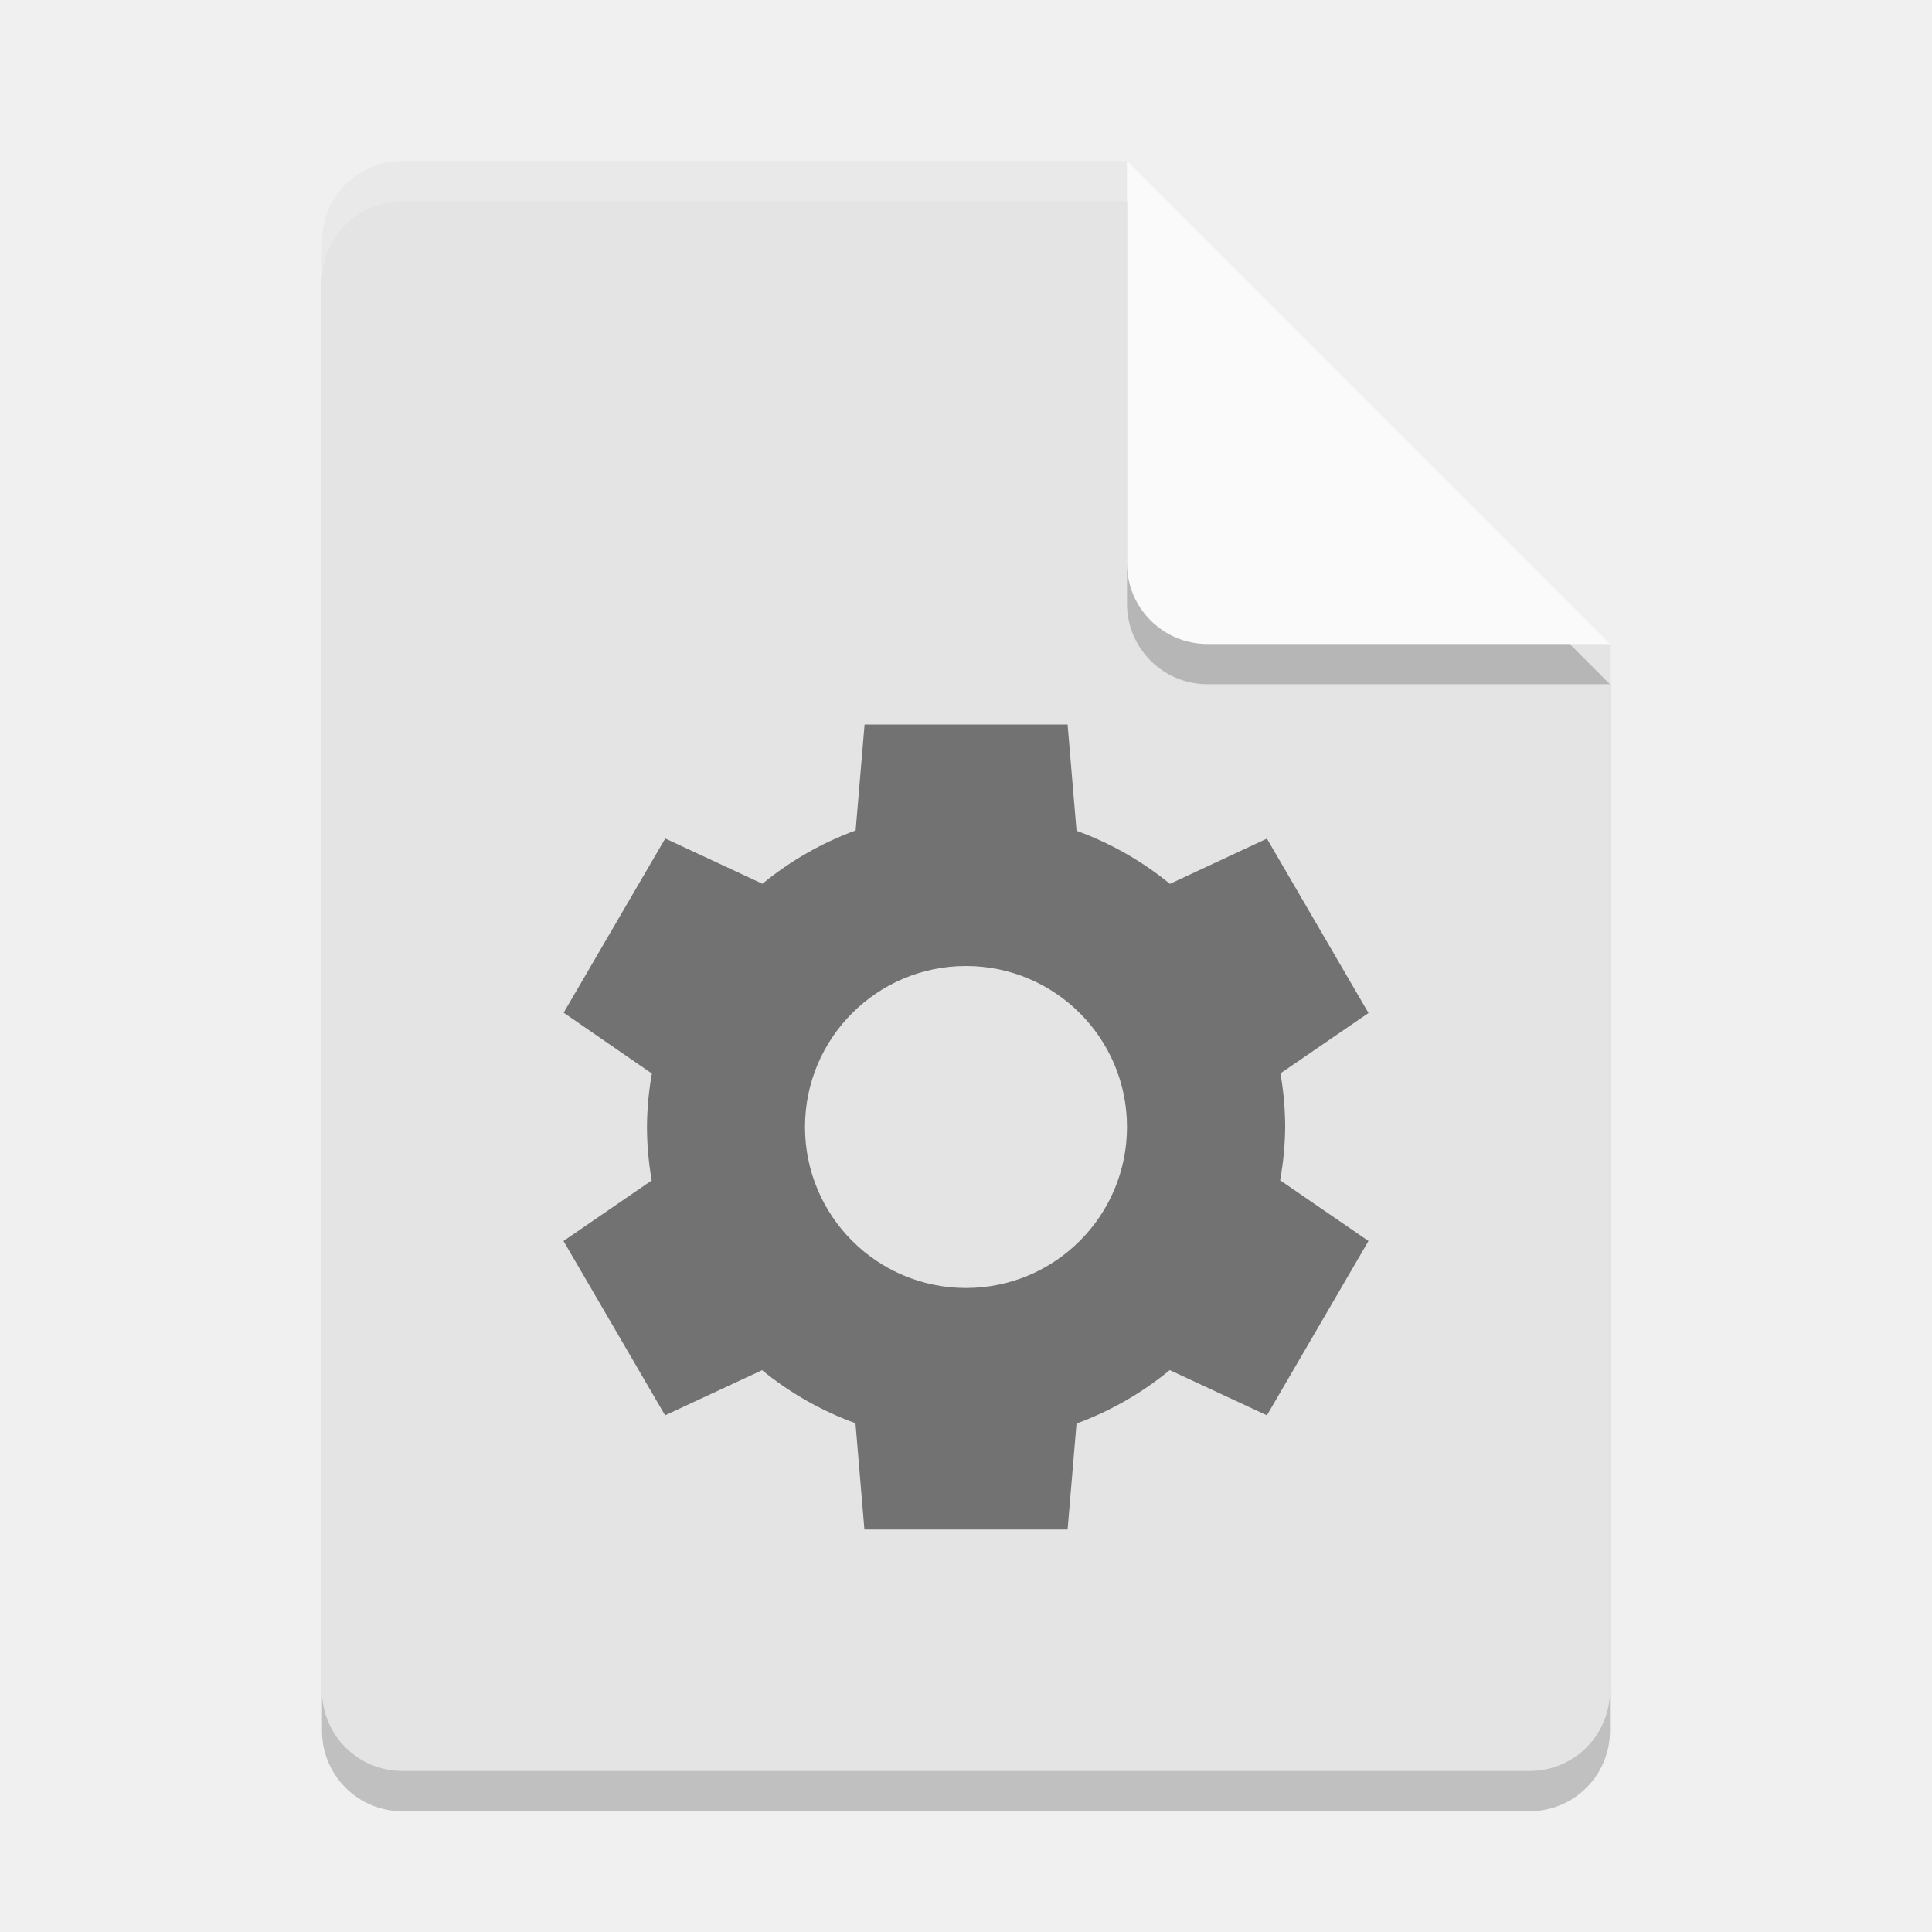
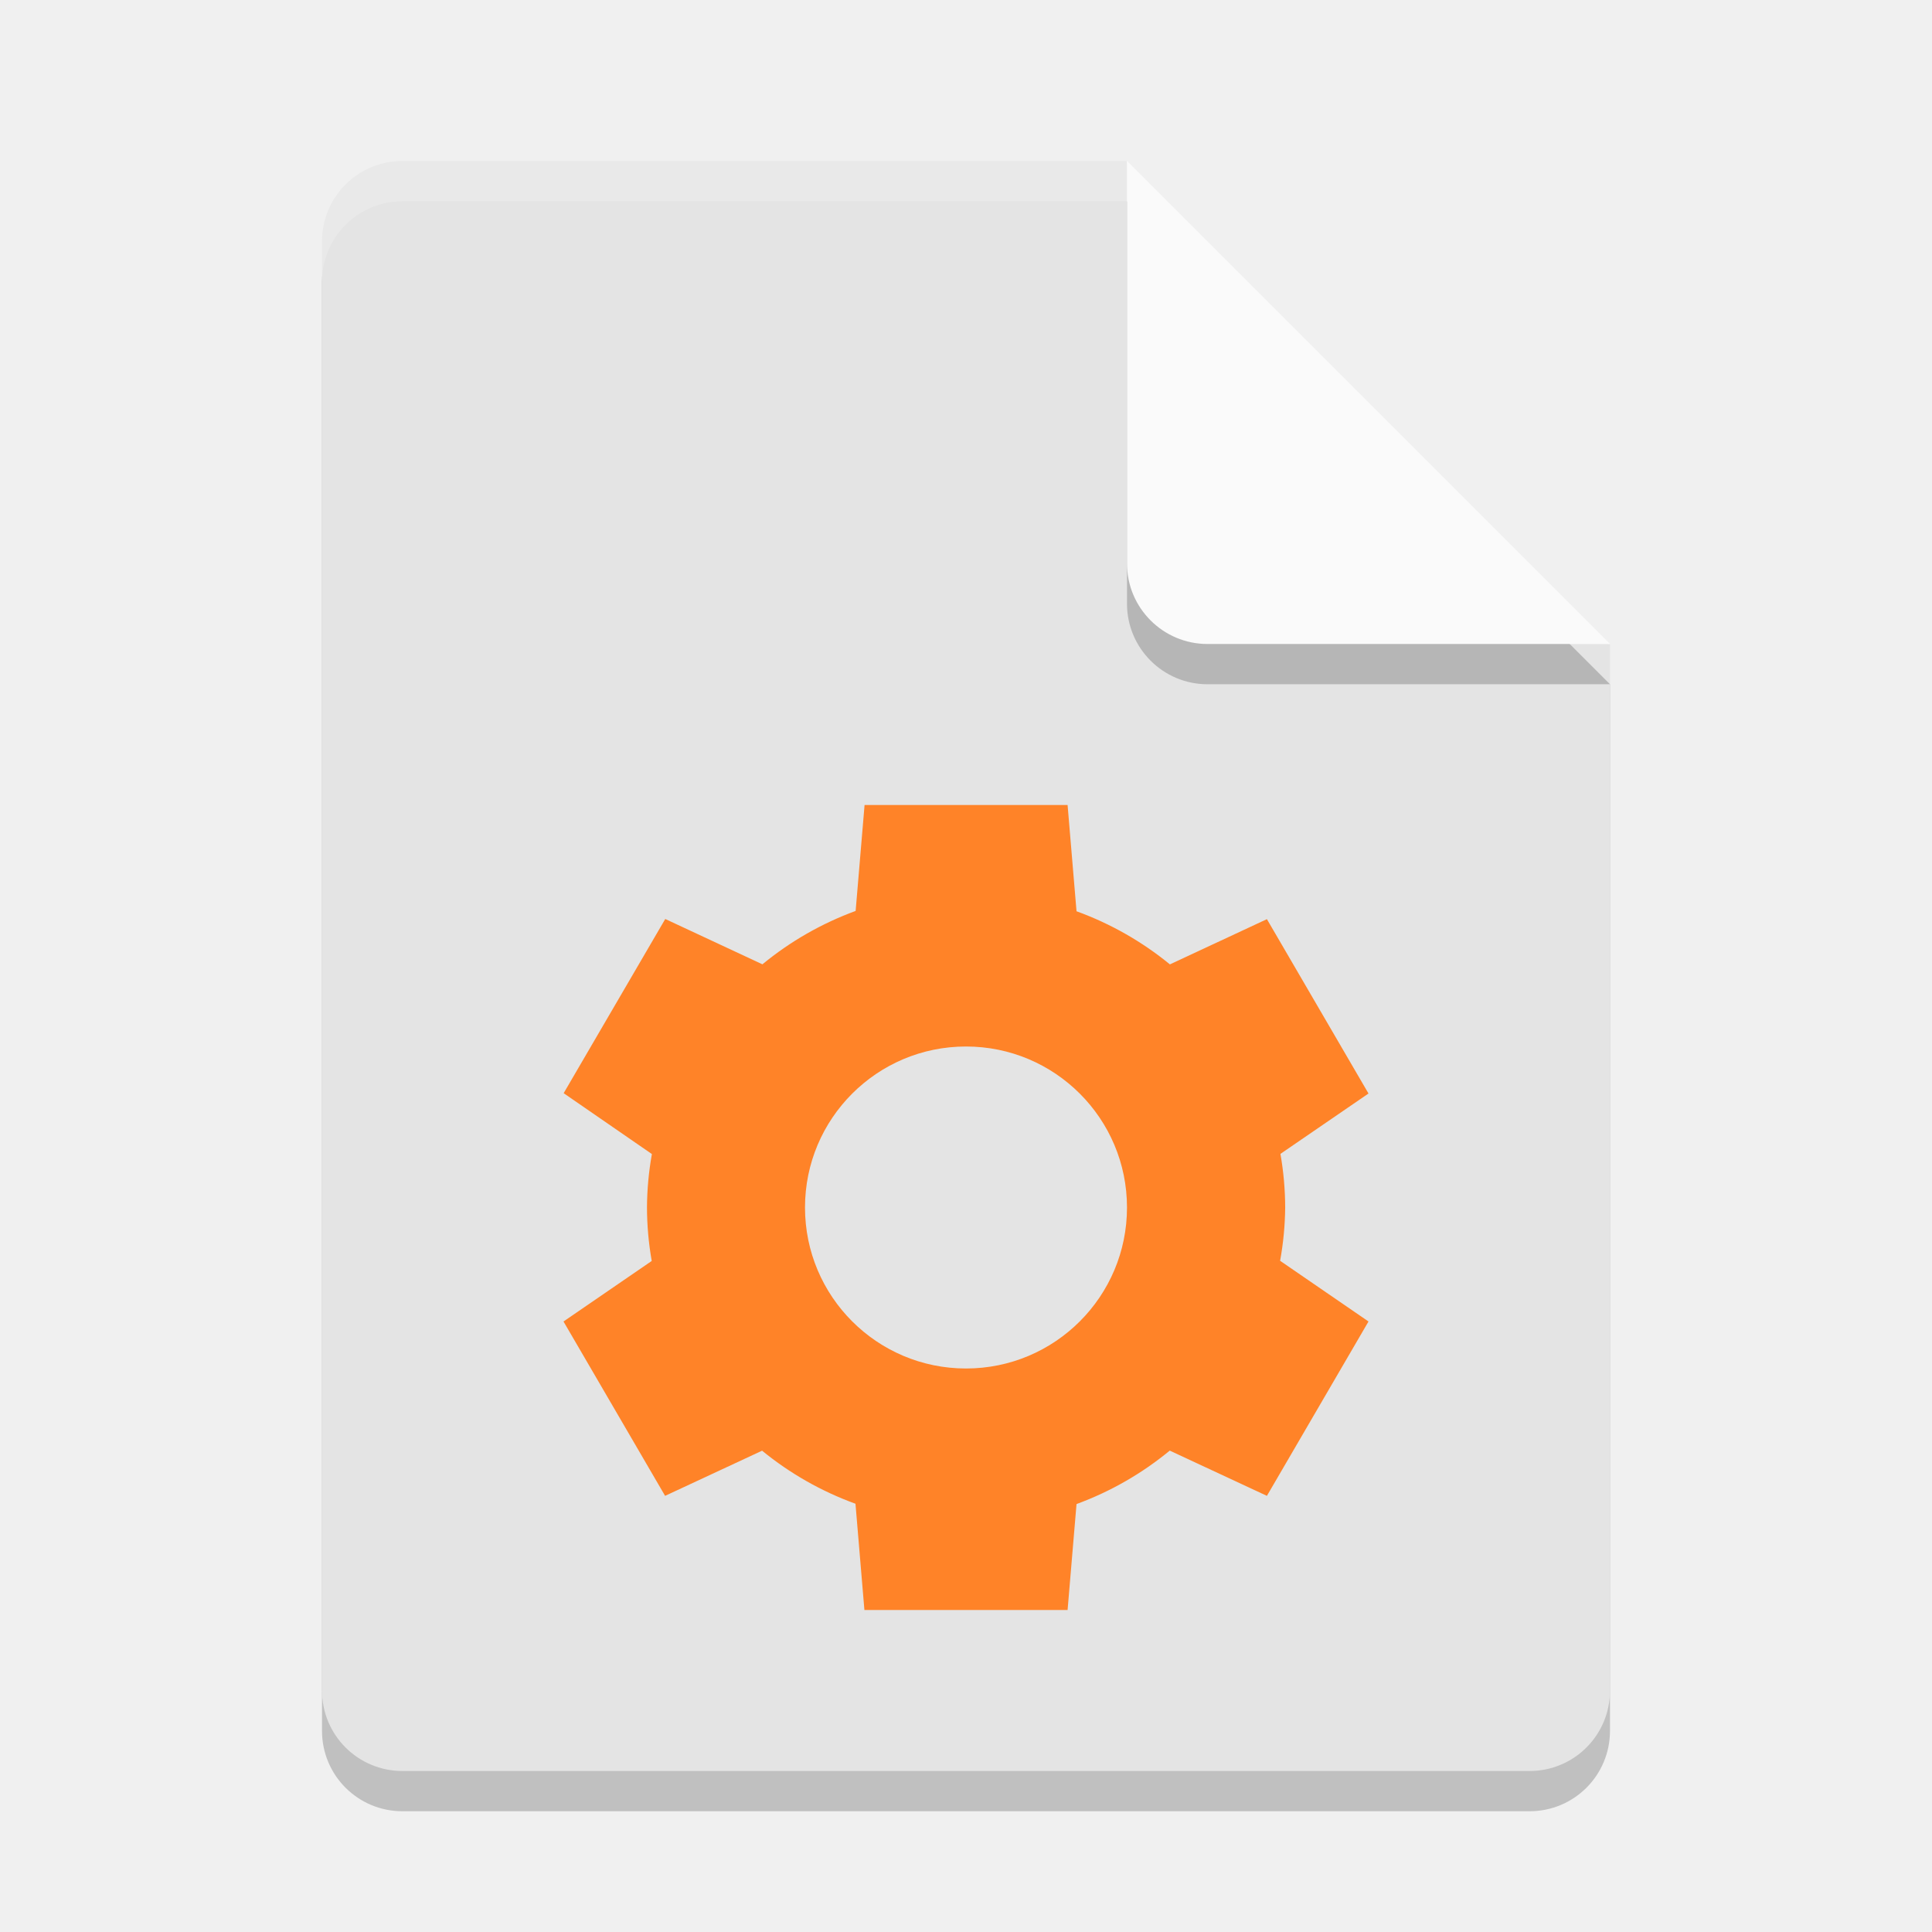
<svg xmlns="http://www.w3.org/2000/svg" width="24" height="24" version="1">
  <path style="opacity:0.2" d="m 5,2.5 c -0.554,0 -1,0.446 -1,1 v 18 c 0,0.554 0.446,1 1,1 h 14 c 0.554,0 1,-0.446 1,-1 V 8.5 L 14.5,8 14,2.5 Z" />
  <path fill="#e4e4e4" d="m5 2c-0.554 0-1 0.446-1 1v18c0 0.554 0.446 1 1 1h14c0.554 0 1-0.446 1-1v-13l-5.5-0.5-0.5-5.5z" />
  <path fill="#fff" opacity=".2" d="m5 2c-0.554 0-1 0.446-1 1v0.5c0-0.554 0.446-1 1-1h9l5.5 5.5h0.5l-6-6z" />
  <path style="opacity:0.2" d="m 14,2.5 v 5 c 0,0.552 0.448,1 1,1 h 5 z" />
  <path fill="#fafafa" d="m14 2v5c0 0.552 0.448 1 1 1h5l-6-6z" />
-   <path opacity=".5" d="m10.74 9l-0.111 1.316a3.964 3.929 0 0 0 -1.158 0.663l-1.207-0.563-1.262 2.164 1.096 0.756a3.964 3.929 0 0 0 -0.061 0.664 3.964 3.929 0 0 0 0.059 0.664l-1.096 0.752 1.262 2.166 1.205-0.561a3.964 3.929 0 0 0 1.16 0.659l0.111 1.32h2.524l0.111-1.316a3.964 3.929 0 0 0 1.158 -0.664l1.207 0.562 1.262-2.166-1.098-0.754a3.964 3.929 0 0 0 0.063 -0.662 3.964 3.929 0 0 0 -0.059 -0.666l1.094-0.75-1.262-2.166-1.205 0.562a3.964 3.929 0 0 0 -1.16 -0.66l-0.111-1.32h-2.522zm1.26 3a2 2 0 0 1 2 2 2 2 0 0 1 -2 2 2 2 0 0 1 -2 -2 2 2 0 0 1 2 -2z" />
+   <path d="m 10.74,10 -0.111,1.316 A 3.964,3.929 0 0 0 9.471,11.979 L 8.264,11.416 7.002,13.58 8.098,14.336 A 3.964,3.929 0 0 0 8.037,15 3.964,3.929 0 0 0 8.096,15.664 L 7,16.416 8.262,18.582 9.467,18.021 A 3.964,3.929 0 0 0 10.627,18.68 L 10.738,20 h 2.524 l 0.111,-1.316 A 3.964,3.929 0 0 0 14.531,18.02 L 15.738,18.582 17,16.416 15.902,15.662 A 3.964,3.929 0 0 0 15.965,15 3.964,3.929 0 0 0 15.906,14.334 L 17,13.584 15.738,11.418 14.533,11.98 a 3.964,3.929 0 0 0 -1.16,-0.66 L 13.262,10 Z M 12,13 a 2,2 0 0 1 2,2 2,2 0 0 1 -2,2 2,2 0 0 1 -2,-2 2,2 0 0 1 2,-2 z" style="fill:#ff8328" />
</svg>
